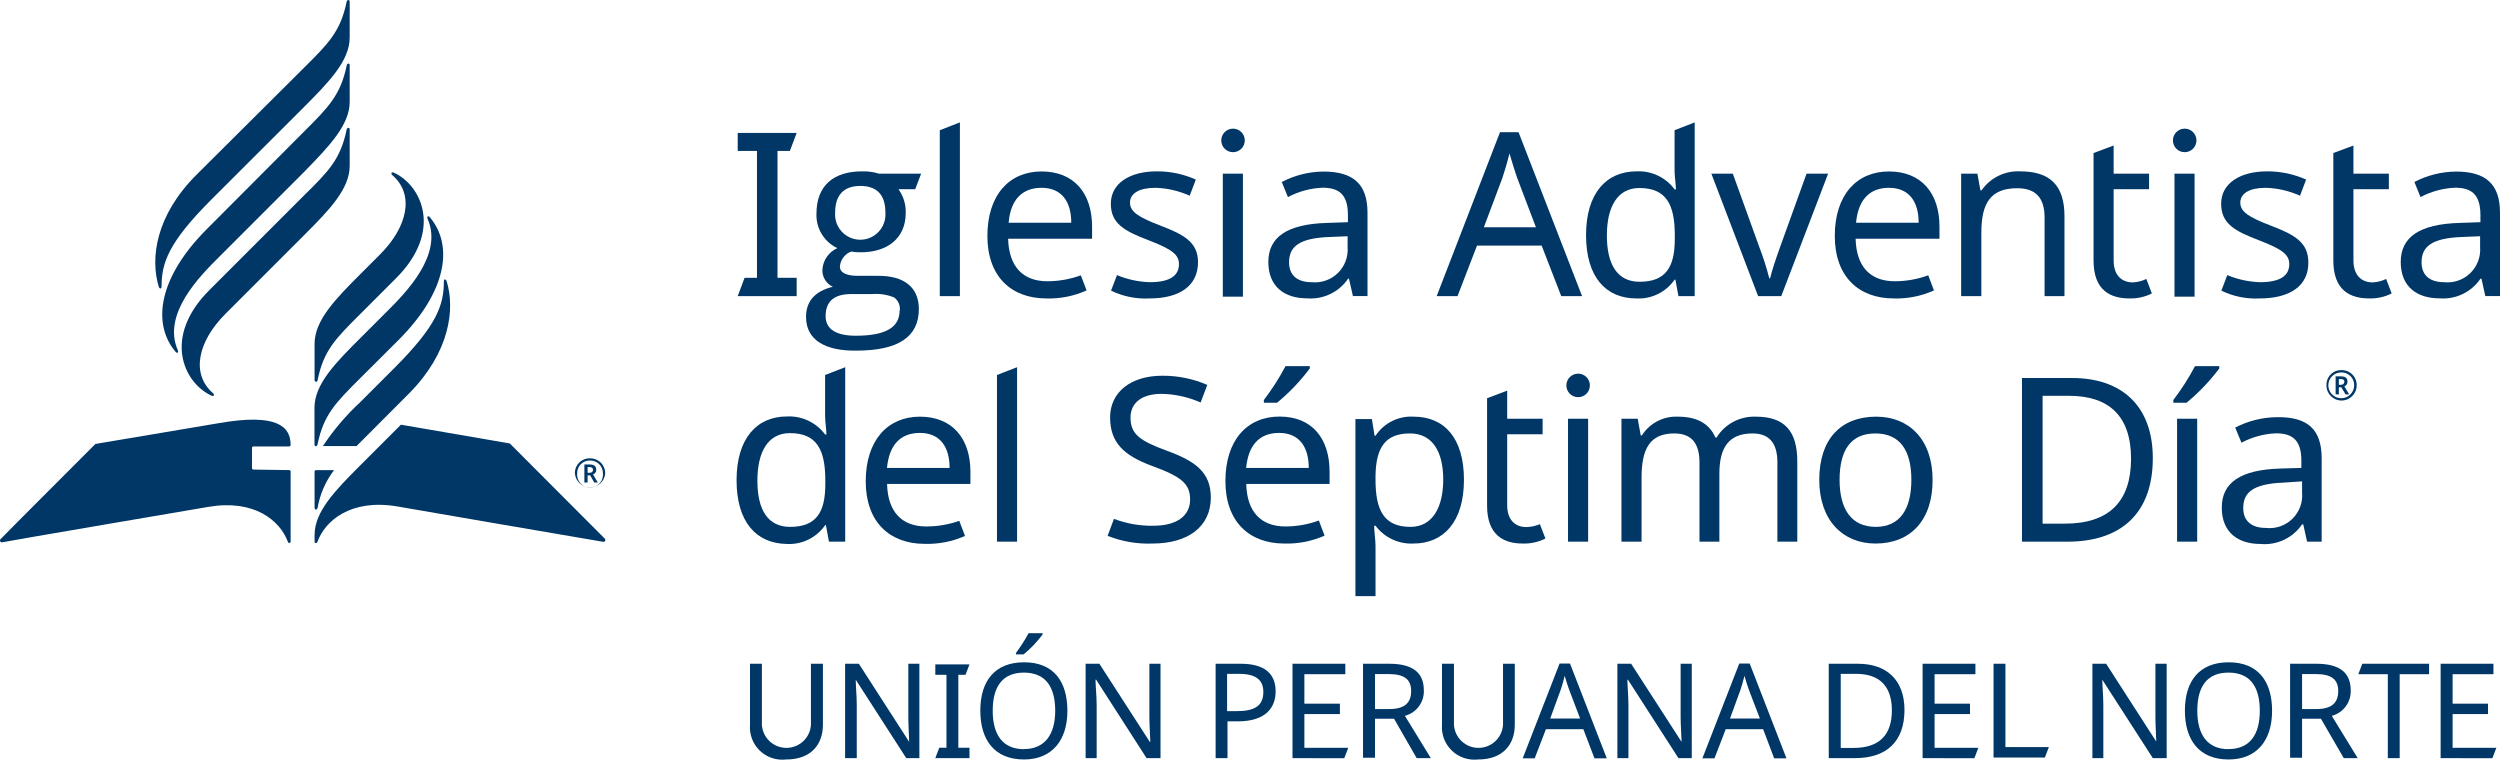
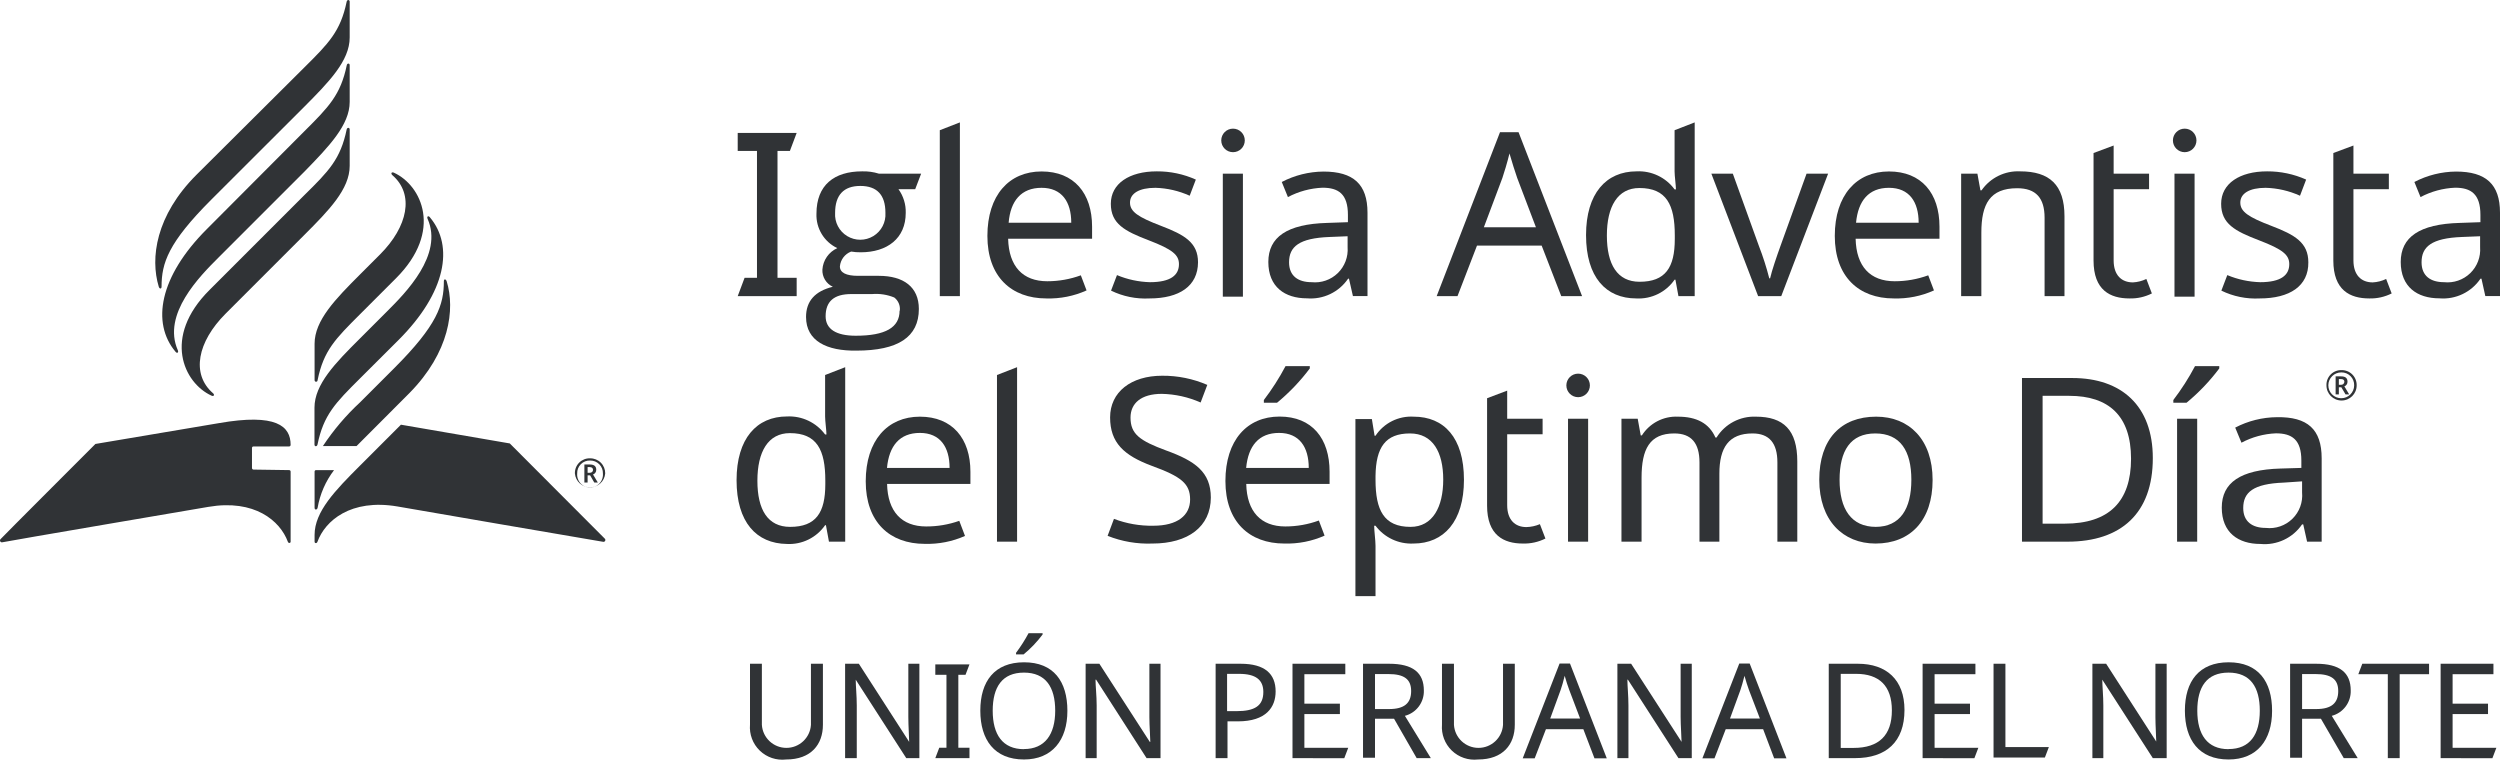
<svg xmlns="http://www.w3.org/2000/svg" viewBox="0 0 240 72.91">
  <defs>
-     <style>.cls-1{fill:#003767;}</style>
+     <style>.cls-1{fill:#303336;}</style>
  </defs>
  <g id="ES">
    <path class="cls-1" d="M70.82,28.43l.66-1.76h1.19V14.49H70.82V12.76h5.66l-.65,1.73H74.64V26.67h1.84v1.76Z" transform="translate(0)" />
    <path class="cls-1" d="M77.38,30.43c0-1.52.86-2.48,2.57-2.9a1.73,1.73,0,0,1-1-1.65,2.44,2.44,0,0,1,1.43-2.06,3.51,3.51,0,0,1-2-3.31c0-2.75,1.71-4.06,4.38-4.06a4.9,4.9,0,0,1,1.61.22h4.06l-.57,1.49H86.25a3.7,3.7,0,0,1,.7,2.28c0,2.44-1.77,3.78-4.32,3.78a5.2,5.2,0,0,1-.92-.07,1.68,1.68,0,0,0-1.08,1.43c0,.59.59.9,1.74.9h2c2.37,0,3.84,1.07,3.84,3.18,0,2.7-2,4-6,4C79.4,33.7,77.38,32.75,77.38,30.43Zm9-.6a1.38,1.38,0,0,0-.53-1.27,4.62,4.62,0,0,0-2.13-.33h-2c-1.65,0-2.46.7-2.46,2.13,0,1.23,1,1.87,2.89,1.87C85,32.23,86.36,31.44,86.36,29.83ZM85,20.42c0-1.71-.81-2.57-2.41-2.57s-2.42.88-2.42,2.59a2.42,2.42,0,1,0,4.83,0Z" transform="translate(0)" />
    <path class="cls-1" d="M90.22,28.43V12.5l1.93-.75V28.43Z" transform="translate(0)" />
    <path class="cls-1" d="M104.84,21.76v1.16H96.78c.07,2.66,1.41,4.08,3.76,4.08a9.37,9.37,0,0,0,3.22-.57l.55,1.45a8.75,8.75,0,0,1-3.86.77c-3.36,0-5.66-2.09-5.66-6s2.08-6.19,5.2-6.19S104.84,18.55,104.84,21.76Zm-8-.38h6c0-2-.9-3.35-2.85-3.35S97,19.28,96.83,21.38Z" transform="translate(0)" />
    <path class="cls-1" d="M110.35,28.65a7.51,7.51,0,0,1-3.69-.75l.57-1.49a8.83,8.83,0,0,0,3.16.68c2,0,2.79-.68,2.79-1.73,0-.88-.6-1.41-2.9-2.29s-3.64-1.58-3.64-3.51,1.77-3.11,4.41-3.11a9,9,0,0,1,3.75.79l-.59,1.55a8.56,8.56,0,0,0-3.29-.76c-1.58,0-2.44.55-2.44,1.42s.77,1.39,3,2.24,3.53,1.6,3.53,3.49C115,27.46,113.22,28.65,110.35,28.65Z" transform="translate(0)" />
    <path class="cls-1" d="M119.5,13.48a1.13,1.13,0,1,1-2.26,0,1.13,1.13,0,1,1,2.26,0Zm-.18,15h-1.93V16.67h1.93Z" transform="translate(0)" />
    <path class="cls-1" d="M131.28,20.42v8h-1.4l-.38-1.67h-.08a4.34,4.34,0,0,1-3.95,1.89c-2.13,0-3.71-1.1-3.71-3.49s1.8-3.64,5.64-3.75l2-.07v-.7c0-2-.9-2.61-2.44-2.61a7.79,7.79,0,0,0-3.32.9l-.59-1.45a8.79,8.79,0,0,1,4-1C129.92,16.47,131.28,17.68,131.28,20.42Zm-3.64,2.33c-2.94.11-3.89.94-3.89,2.43,0,1.32.88,1.91,2.16,1.91a3.14,3.14,0,0,0,3.46-3.36V22.68Z" transform="translate(0)" />
    <path class="cls-1" d="M148,23.58h-6.21l-1.87,4.85h-2L144,12.69h1.78l6.1,15.74h-2Zm-2.35-6.5c-.13-.35-.59-1.8-.74-2.35-.22.9-.51,1.85-.68,2.35l-1.78,4.74h5Z" transform="translate(0)" />
    <path class="cls-1" d="M152.26,22.57c0-4,1.93-6.12,4.85-6.12a4.26,4.26,0,0,1,3.65,1.73h.13c0-.37-.13-1.29-.13-1.73V12.5l1.93-.75V28.43h-1.56l-.29-1.58h-.08a4.19,4.19,0,0,1-3.67,1.8C154.17,28.65,152.26,26.61,152.26,22.57Zm8.52.37v-.35c0-2.92-.79-4.54-3.4-4.54-2.09,0-3.12,1.78-3.12,4.56s1,4.44,3.14,4.44C159.88,27.05,160.78,25.69,160.78,22.94Z" transform="translate(0)" />
    <path class="cls-1" d="M164.29,16.67h2.06l2.5,6.93a27,27,0,0,1,1,3.12h.08c.16-.73.66-2.18,1-3.12l2.5-6.93h2.07L171,28.43h-2.22Z" transform="translate(0)" />
    <path class="cls-1" d="M186.19,21.76v1.16h-8.05c.06,2.66,1.4,4.08,3.75,4.08a9.37,9.37,0,0,0,3.22-.57l.55,1.45a8.72,8.72,0,0,1-3.86.77c-3.36,0-5.66-2.09-5.66-6s2.08-6.19,5.2-6.19S186.19,18.55,186.19,21.76Zm-8-.38h6c0-2-.9-3.35-2.85-3.35S178.38,19.28,178.18,21.38Z" transform="translate(0)" />
    <path class="cls-1" d="M198.19,20.77v7.66h-1.91V20.9c0-1.89-.83-2.83-2.63-2.83-2.61,0-3.44,1.51-3.44,4.26v6.1h-1.94V16.67h1.56l.29,1.6h.11a4.26,4.26,0,0,1,3.71-1.82C196.75,16.45,198.19,17.74,198.19,20.77Z" transform="translate(0)" />
    <path class="cls-1" d="M206.05,26.78l.53,1.39a4.5,4.5,0,0,1-2.15.48c-1.85,0-3.45-.79-3.45-3.64V14.69l1.93-.72v2.7h3.4v1.49h-3.4V25c0,1.43.77,2.11,1.85,2.11A3.36,3.36,0,0,0,206.05,26.78Z" transform="translate(0)" />
    <path class="cls-1" d="M210.86,13.48a1.13,1.13,0,1,1-2.26,0,1.13,1.13,0,1,1,2.26,0Zm-.18,15h-1.93V16.67h1.93Z" transform="translate(0)" />
    <path class="cls-1" d="M216.93,28.65a7.49,7.49,0,0,1-3.68-.75l.57-1.49a8.83,8.83,0,0,0,3.16.68c2,0,2.79-.68,2.79-1.73,0-.88-.6-1.41-2.9-2.29s-3.64-1.58-3.64-3.51,1.77-3.11,4.41-3.11a9.06,9.06,0,0,1,3.75.79l-.59,1.55a8.56,8.56,0,0,0-3.29-.76c-1.58,0-2.44.55-2.44,1.42s.77,1.39,3,2.24,3.53,1.6,3.53,3.49C221.63,27.46,219.81,28.65,216.93,28.65Z" transform="translate(0)" />
    <path class="cls-1" d="M229.07,26.78l.53,1.39a4.5,4.5,0,0,1-2.15.48c-1.85,0-3.45-.79-3.45-3.64V14.69l1.93-.72v2.7h3.4v1.49h-3.4V25c0,1.43.77,2.11,1.85,2.11A3.36,3.36,0,0,0,229.07,26.78Z" transform="translate(0)" />
    <path class="cls-1" d="M240,20.42v8h-1.41l-.37-1.67h-.09a4.33,4.33,0,0,1-3.95,1.89c-2.13,0-3.71-1.1-3.71-3.49s1.8-3.64,5.65-3.75l2-.07v-.7c0-2-.9-2.61-2.43-2.61a7.79,7.79,0,0,0-3.32.9l-.59-1.45a8.79,8.79,0,0,1,4-1C238.64,16.47,240,17.68,240,20.42Zm-3.64,2.33c-2.94.11-3.89.94-3.89,2.43,0,1.32.88,1.91,2.15,1.91a3.14,3.14,0,0,0,3.47-3.36V22.68Z" transform="translate(0)" />
    <path class="cls-1" d="M70.71,46.1c0-4,1.93-6.12,4.85-6.12a4.29,4.29,0,0,1,3.65,1.73h.13c0-.37-.13-1.29-.13-1.73V36l1.93-.75V52H79.58l-.29-1.58h-.08a4.19,4.19,0,0,1-3.67,1.8C72.62,52.18,70.71,50.14,70.71,46.1Zm8.52.38v-.35c0-2.92-.79-4.55-3.4-4.55-2.09,0-3.12,1.78-3.12,4.57s1,4.43,3.14,4.43C78.33,50.58,79.23,49.22,79.23,46.48Z" transform="translate(0)" />
    <path class="cls-1" d="M93.16,45.29v1.17h-8c.06,2.65,1.4,4.08,3.75,4.08A9.43,9.43,0,0,0,92.09,50l.55,1.45a8.91,8.91,0,0,1-3.87.76c-3.35,0-5.66-2.08-5.66-6S85.2,40,88.31,40,93.16,42.09,93.16,45.29Zm-8-.37h6c0-2-.9-3.36-2.85-3.36S85.35,42.81,85.15,44.92Z" transform="translate(0)" />
    <path class="cls-1" d="M95.71,52V36l1.93-.75V52Z" transform="translate(0)" />
    <path class="cls-1" d="M110.63,52.18a10.52,10.52,0,0,1-4.3-.74l.61-1.63a10.08,10.08,0,0,0,3.78.66c2.33,0,3.53-1,3.53-2.52s-.85-2.2-3.68-3.23c-2.68-1-4-2.22-4-4.65s2-4,5-4a10.68,10.68,0,0,1,4.33.88l-.64,1.69a9.71,9.71,0,0,0-3.73-.83c-2,0-3,.92-3,2.28,0,1.58.88,2.22,3.43,3.16,2.76,1,4.28,2.06,4.28,4.52C116.23,50.56,114.06,52.18,110.63,52.18Z" transform="translate(0)" />
    <path class="cls-1" d="M127.64,45.29v1.17h-8c.06,2.65,1.4,4.08,3.75,4.08a9.37,9.37,0,0,0,3.22-.57l.55,1.45a8.87,8.87,0,0,1-3.86.76c-3.36,0-5.66-2.08-5.66-6s2.08-6.19,5.2-6.19S127.64,42.09,127.64,45.29Zm-8-.37h6c0-2-.9-3.36-2.85-3.36S119.83,42.81,119.63,44.92Zm6.1-9.55a19.11,19.11,0,0,1-3.14,3.29h-1.27V38.4a23.12,23.12,0,0,0,2.08-3.25h2.33Z" transform="translate(0)" />
    <path class="cls-1" d="M140.54,46.06c0,4-1.93,6.12-4.85,6.12a4.29,4.29,0,0,1-3.64-1.71h-.13c0,.51.13,1.38.13,1.93v4.83h-1.93v-17h1.58l.26,1.6h.09A4.1,4.1,0,0,1,135.72,40C138.61,40,140.54,42,140.54,46.06Zm-8.49-.37v.37c0,2.9.79,4.52,3.36,4.52,2.13,0,3.14-1.91,3.14-4.54s-1-4.43-3.19-4.43C133,41.61,132.09,42.94,132.05,45.69Z" transform="translate(0)" />
    <path class="cls-1" d="M147.83,50.32l.53,1.38a4.54,4.54,0,0,1-2.16.48c-1.84,0-3.44-.79-3.44-3.64V38.23l1.93-.73v2.7h3.4v1.49h-3.4V48.5c0,1.42.77,2.1,1.84,2.1A3.58,3.58,0,0,0,147.83,50.32Z" transform="translate(0)" />
    <path class="cls-1" d="M152.63,37a1.13,1.13,0,1,1-2.26,0,1.13,1.13,0,1,1,2.26,0ZM152.46,52h-1.93V40.2h1.93Z" transform="translate(0)" />
    <path class="cls-1" d="M172.54,44.3V52h-1.91V44.39c0-1.84-.77-2.78-2.39-2.78-2.28,0-3.18,1.36-3.18,3.86V52h-1.91V44.39c0-1.84-.77-2.78-2.42-2.78-2.37,0-3.14,1.51-3.14,4.25V52h-1.93V40.2h1.56l.29,1.6h.11A3.89,3.89,0,0,1,161.08,40c1.8,0,3,.64,3.6,2h.11a4.24,4.24,0,0,1,3.78-2C171.22,40,172.54,41.28,172.54,44.3Z" transform="translate(0)" />
    <path class="cls-1" d="M180.05,52.18c-3.12,0-5.4-2.21-5.4-6.12S176.73,40,180.11,40c3.18,0,5.42,2.2,5.42,6.08S183.4,52.18,180.05,52.18Zm0-1.6c2.37,0,3.44-1.73,3.44-4.52s-1.07-4.45-3.46-4.45-3.43,1.66-3.43,4.45S177.7,50.58,180.09,50.58Z" transform="translate(0)" />
    <path class="cls-1" d="M198.48,52h-4.37V36.29h4.83c4.72,0,7.73,2.66,7.73,7.69C206.67,49.26,203.64,52,198.48,52Zm.17-14h-2.56V50.27h2.13c4.23,0,6.36-2.1,6.36-6.23S202.43,38,198.65,38Z" transform="translate(0)" />
    <path class="cls-1" d="M213.05,35.37a19.11,19.11,0,0,1-3.14,3.29h-1.27V38.4a23.12,23.12,0,0,0,2.08-3.25h2.33ZM209,52V40.2h1.93V52Z" transform="translate(0)" />
    <path class="cls-1" d="M222.88,44v8h-1.4l-.37-1.66H221a4.35,4.35,0,0,1-4,1.88c-2.13,0-3.71-1.09-3.71-3.49s1.8-3.64,5.64-3.75l2-.06v-.71c0-2-.9-2.61-2.44-2.61a7.71,7.71,0,0,0-3.31.9l-.6-1.45a8.79,8.79,0,0,1,4-1C221.52,40,222.88,41.21,222.88,44Zm-3.64,2.33c-2.94.11-3.89.94-3.89,2.44,0,1.31.88,1.91,2.16,1.91A3.14,3.14,0,0,0,221,47.27V46.21Z" transform="translate(0)" />
    <path class="cls-1" d="M223.34,37a1.41,1.41,0,0,1,1.45-1.47A1.43,1.43,0,0,1,226.24,37a1.45,1.45,0,0,1-2.9,0ZM226,37a1.21,1.21,0,0,0-1.23-1.25A1.24,1.24,0,1,0,226,37Zm-1.78-.87h.51c.44,0,.63.17.63.52a.46.46,0,0,1-.3.44l.46.77h-.35l-.4-.68h-.24v.68h-.31Zm.51.81a.3.3,0,0,0,.33-.29c0-.17-.11-.26-.33-.26h-.2v.55Z" transform="translate(0)" />
    <path class="cls-1" d="M34.56,30.17c-2.35,2.35-3.49,3.47-4.07,6.32,0,.21-.29.21-.29,0V33c0-2.24,2-4.29,4.37-6.66l1.91-1.91c2.67-2.67,3.32-5.77,1.19-7.61-.18-.16-.09-.35.15-.24,2.65,1.21,4.74,5.6.19,10.14Zm-4.37,9v3.51c0,.21.24.21.29,0,.58-2.85,1.72-4,4.07-6.34l3.72-3.71c4.55-4.55,5.33-9,3-11.77-.15-.19-.32-.08-.22.15,1.53,3.46-2.14,7.13-3.88,8.87l-2.63,2.63C32.18,34.86,30.19,36.9,30.19,39.14ZM20.11,27.84c-4.55,4.54-2.46,8.93.19,10.14.23.11.33-.08.15-.23-2.13-1.85-1.48-4.94,1.19-7.62l7.56-7.56c2.37-2.37,4.37-4.41,4.37-6.65V12.43c0-.21-.25-.21-.29,0-.59,2.85-1.72,4-4.07,6.31ZM33.57,9.78V6.26c0-.21-.24-.21-.28,0-.59,2.85-1.72,4-4.07,6.34L19.85,22c-4.55,4.55-5.33,9-3,11.77.15.19.32.08.22-.15-1.53-3.46,2.13-7.12,3.88-8.87l8.28-8.28C31.58,14.06,33.57,12,33.57,9.78Zm-14.71,7c-3.91,3.91-4.45,8-3.62,10.74.07.23.27.24.27,0,0-2.26.63-4.21,4.77-8.35l8.92-8.91c2.37-2.38,4.37-4.42,4.37-6.66V.16c0-.21-.25-.21-.29,0-.59,2.85-1.73,4-4.07,6.32Zm5.47,28.3a.15.15,0,0,1-.14-.15V43a.14.14,0,0,1,.14-.14h3.43a.15.15,0,0,0,.14-.15c0-1.81-1.38-3.05-6.88-2.09l-11.86,2s-9,9-9.1,9.13a.18.18,0,0,0,.16.31C.38,52,20,48.66,20,48.66,24.44,47.9,26.89,50,27.63,52c.06.18.27.15.27,0V45.27a.14.14,0,0,0-.14-.14Zm14.16-4.31-3.92,3.92c-2.38,2.38-4.37,4.42-4.37,6.66V52c0,.17.21.2.28,0,.73-2,3.18-4.14,7.67-3.38,0,0,19.57,3.38,19.73,3.39a.18.18,0,0,0,.17-.31l-9.11-9.13ZM42.88,27c-.08-.23-.27-.24-.27,0,0,2.26-.63,4.21-4.77,8.35l-3.27,3.27A23,23,0,0,0,31,42.82h3.23c.12-.13.25-.25.38-.38l4.69-4.7C43.16,33.83,43.71,29.69,42.88,27ZM30.2,48.75c0,.22.24.22.29,0a8.31,8.31,0,0,1,1.58-3.62H30.34a.14.14,0,0,0-.14.14Z" transform="translate(0)" />
    <path class="cls-1" d="M55.19,45.45A1.41,1.41,0,0,1,56.65,44a1.43,1.43,0,0,1,1.45,1.45,1.46,1.46,0,0,1-2.91,0Zm2.69,0a1.21,1.21,0,0,0-1.23-1.24,1.2,1.2,0,0,0-1.24,1.24,1.24,1.24,0,1,0,2.47,0Zm-1.78-.86h.51c.43,0,.63.17.63.51a.46.46,0,0,1-.31.45l.46.77h-.34l-.4-.69h-.24v.69H56.1Zm.5.8c.21,0,.33-.12.33-.28s-.1-.27-.33-.27h-.19v.55Z" transform="translate(0)" />
  </g>
  <g id="Layer_3" data-name="Layer 3">
    <path class="cls-1" d="M79,69.58c0,1.88-1.13,3.33-3.53,3.33A3.11,3.11,0,0,1,72,69.56V63.72h1.14v5.87a2.36,2.36,0,0,0,4.71,0V63.72H79Z" transform="translate(0)" />
    <path class="cls-1" d="M87,72.78l-4.85-7.53h0c0,.6.1,1.54.1,2.47v5.06H81.13V63.72h1.32l4.83,7.5h0c0-.41-.08-1.56-.08-2.39V63.72h1.06v9.06Z" transform="translate(0)" />
    <path class="cls-1" d="M89.79,72.78l.38-1h.69v-7H89.79v-1h3.28l-.38,1H92v7h1.07v1Z" transform="translate(0)" />
    <path class="cls-1" d="M98.3,72.91c-2.83,0-4.19-1.88-4.19-4.69s1.36-4.64,4.2-4.64,4.16,1.84,4.16,4.66S101,72.91,98.3,72.91Zm0-1c2,0,3-1.4,3-3.68s-.92-3.66-3-3.66-3,1.37-3,3.66S96.25,71.92,98.3,71.92Zm1.79-11a11.08,11.08,0,0,1-1.82,1.91h-.73v-.15a14.72,14.72,0,0,0,1.2-1.88h1.35Z" transform="translate(0)" />
    <path class="cls-1" d="M110.07,72.78l-4.84-7.53h-.06c0,.6.11,1.54.11,2.47v5.06h-1.06V63.72h1.32l4.84,7.5h.05c0-.41-.09-1.56-.09-2.39V63.72h1.07v9.06Z" transform="translate(0)" />
    <path class="cls-1" d="M122.46,66.38c0,1.5-.9,2.87-3.62,2.87h-1v3.53h-1.14V63.72h2.4C121.43,63.72,122.46,64.69,122.46,66.38Zm-4.66-1.69v3.58h.91c1.73,0,2.57-.5,2.57-1.84,0-1.16-.72-1.74-2.32-1.74Z" transform="translate(0)" />
    <path class="cls-1" d="M124.08,72.78V63.72h5.07v1h-3.93v2.83h3.41v1h-3.41v3.24h4.21l-.38,1Z" transform="translate(0)" />
    <path class="cls-1" d="M136.69,66.29a2.44,2.44,0,0,1-1.82,2.43l2.49,4.06H136L133.83,69H132v3.74h-1.15V63.72h2.5C135.63,63.72,136.69,64.57,136.69,66.29ZM132,64.71v3.36h1.35c1.48,0,2.12-.58,2.12-1.73s-.69-1.63-2.18-1.63Z" transform="translate(0)" />
    <path class="cls-1" d="M145.42,69.58c0,1.88-1.13,3.33-3.53,3.33a3.12,3.12,0,0,1-3.46-3.35V63.72h1.15v5.87a2.36,2.36,0,0,0,4.71,0V63.72h1.13Z" transform="translate(0)" />
    <path class="cls-1" d="M152,70h-3.59l-1.08,2.8h-1.15l3.54-9.1h1l3.53,9.1h-1.18Zm-1.35-3.76c-.08-.21-.35-1-.44-1.36-.12.52-.29,1.07-.39,1.36l-1,2.74h2.87Z" transform="translate(0)" />
    <path class="cls-1" d="M161.13,72.78l-4.85-7.53h-.05c0,.6.1,1.54.1,2.47v5.06h-1.06V63.72h1.32l4.84,7.5h0c0-.41-.09-1.56-.09-2.39V63.72h1.07v9.06Z" transform="translate(0)" />
    <path class="cls-1" d="M169.26,70h-3.59l-1.08,2.8h-1.16l3.54-9.1h1l3.53,9.1h-1.18Zm-1.36-3.76c-.08-.21-.34-1-.43-1.36-.13.52-.29,1.07-.39,1.36l-1,2.74h2.87Z" transform="translate(0)" />
    <path class="cls-1" d="M178.09,72.78h-2.53V63.72h2.8c2.73,0,4.47,1.53,4.47,4.44C182.83,71.22,181.07,72.78,178.09,72.78Zm.1-8.09h-1.48V71.8h1.23c2.45,0,3.68-1.22,3.68-3.6S180.38,64.69,178.19,64.69Z" transform="translate(0)" />
    <path class="cls-1" d="M184.57,72.78V63.72h5.07v1h-3.92v2.83h3.4v1h-3.4v3.24h4.2l-.38,1Z" transform="translate(0)" />
    <path class="cls-1" d="M191.38,63.72h1.14v8h4.17l-.38,1h-4.93Z" transform="translate(0)" />
    <path class="cls-1" d="M206.67,72.78l-4.85-7.53h0c0,.6.1,1.54.1,2.47v5.06h-1.05V63.72h1.32l4.83,7.5H207c0-.41-.08-1.56-.08-2.39V63.72H208v9.06Z" transform="translate(0)" />
    <path class="cls-1" d="M213.94,72.91c-2.83,0-4.19-1.88-4.19-4.69s1.36-4.64,4.2-4.64,4.17,1.84,4.17,4.66S216.67,72.91,213.94,72.91Zm0-1c2.06,0,3-1.4,3-3.68s-.91-3.66-3-3.66-3,1.37-3,3.66S211.9,71.92,213.94,71.92Z" transform="translate(0)" />
    <path class="cls-1" d="M225.67,66.29a2.44,2.44,0,0,1-1.82,2.43l2.49,4.06H225L222.81,69H221v3.74h-1.15V63.72h2.5C224.61,63.72,225.67,64.57,225.67,66.29ZM221,64.71v3.36h1.35c1.48,0,2.12-.58,2.12-1.73s-.69-1.63-2.18-1.63Z" transform="translate(0)" />
    <path class="cls-1" d="M229.23,72.78V64.72H226.4l.38-1h6.41v1h-2.82v8.06Z" transform="translate(0)" />
    <path class="cls-1" d="M234.3,72.78V63.72h5.07v1h-3.92v2.83h3.4v1h-3.4v3.24h4.2l-.38,1Z" transform="translate(0)" />
  </g>
</svg>
